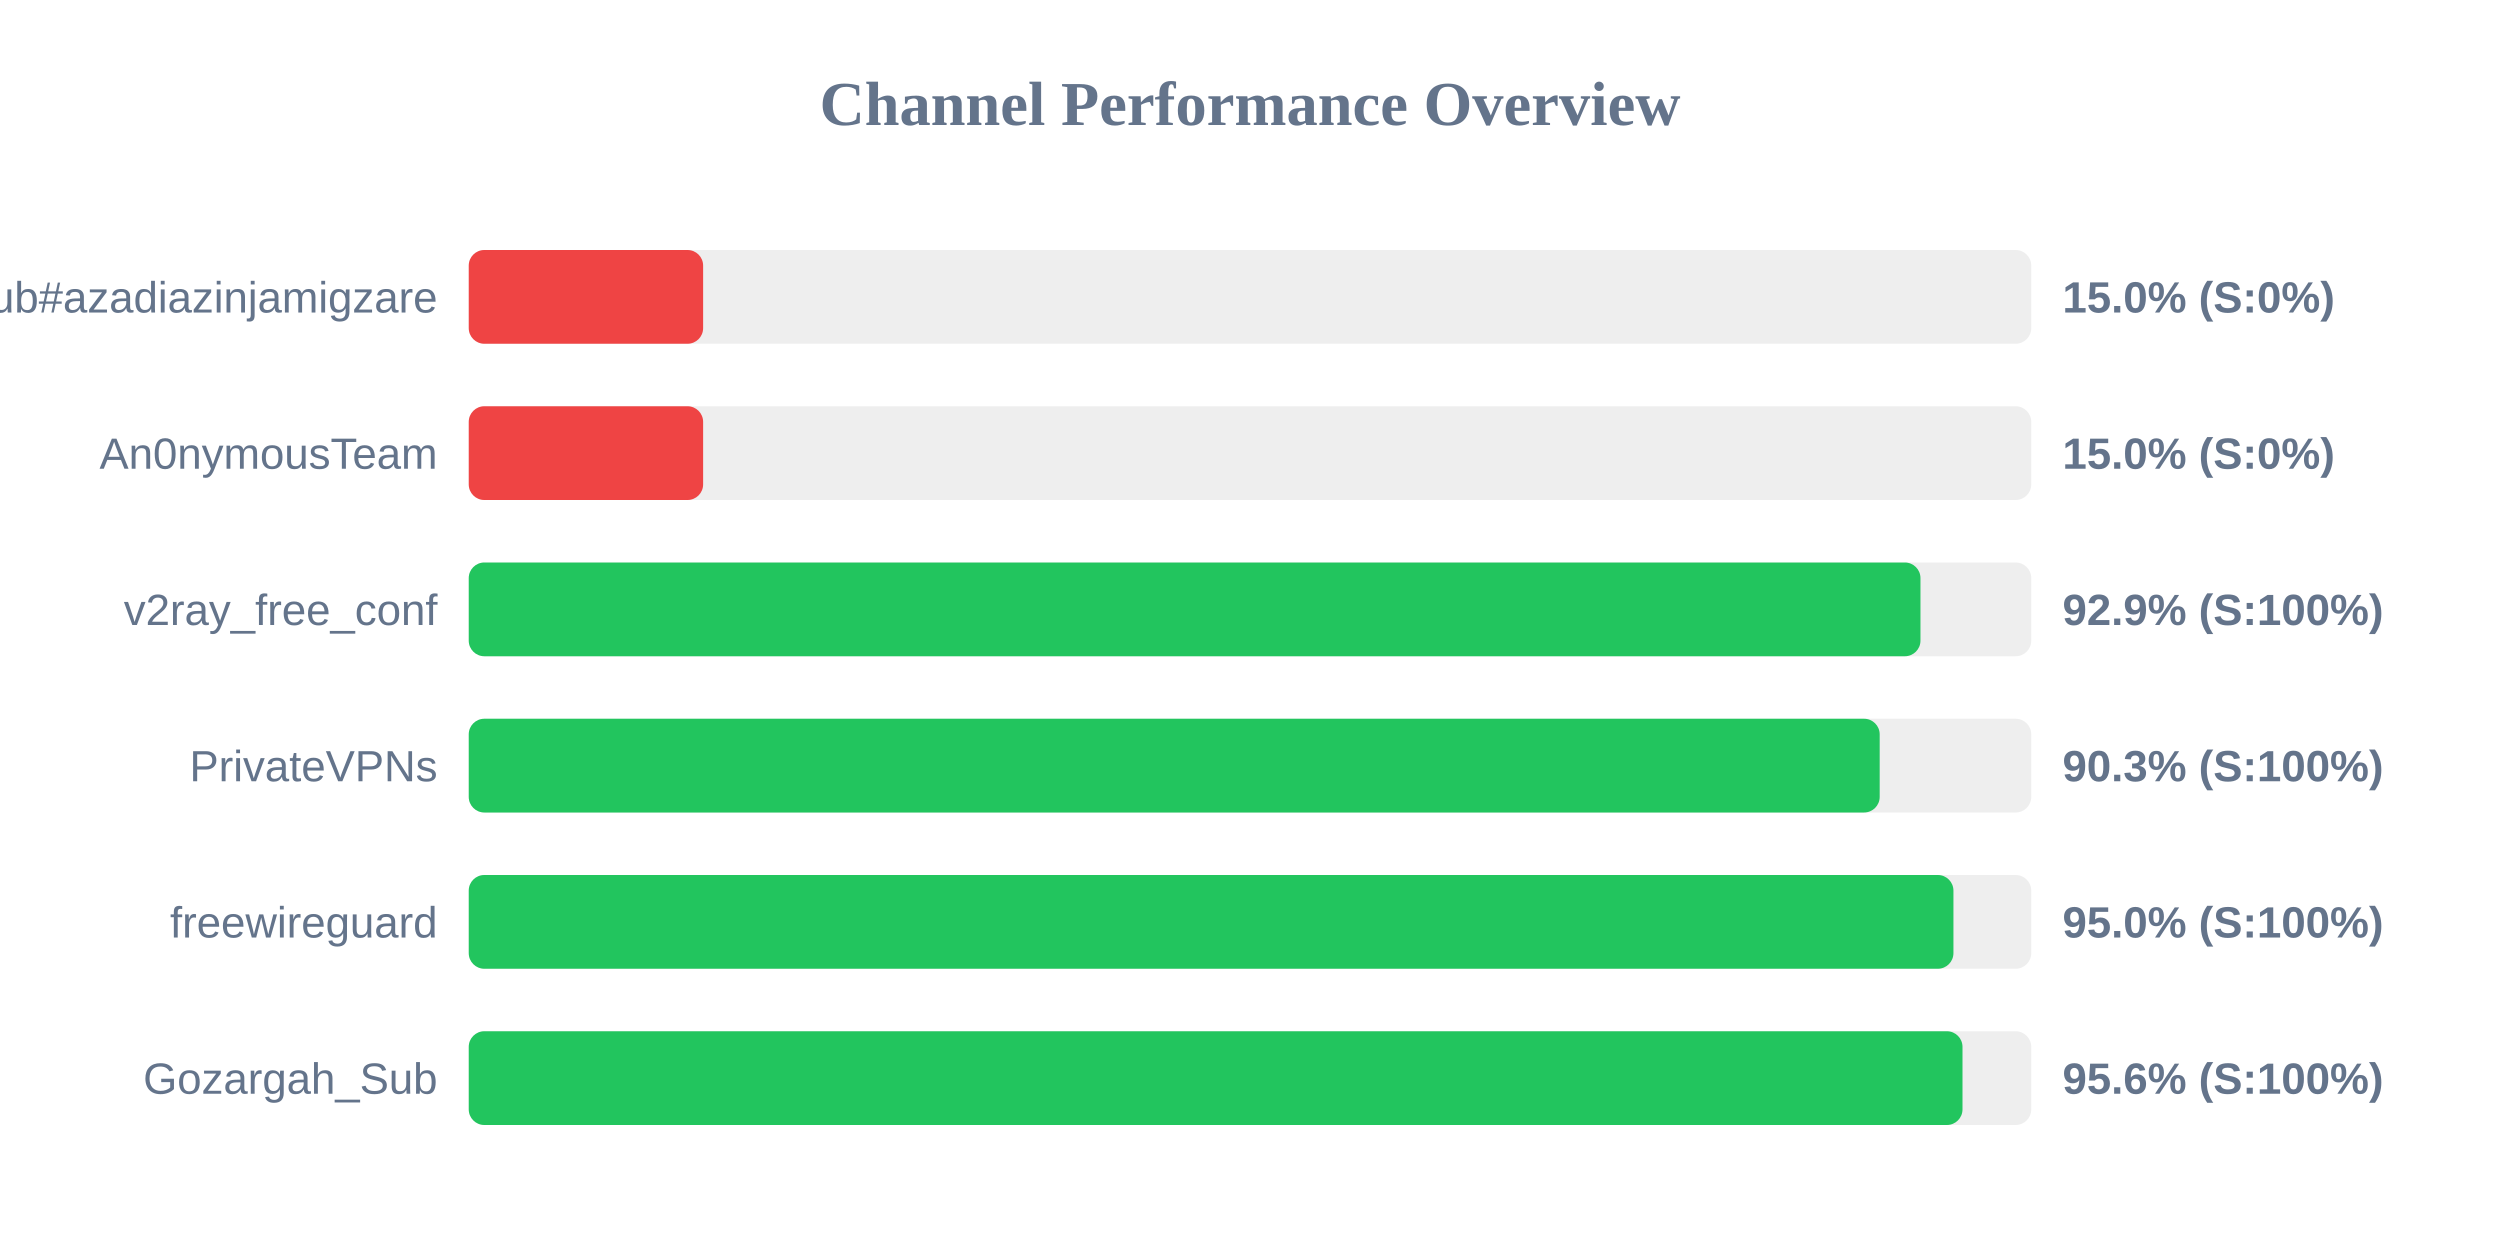
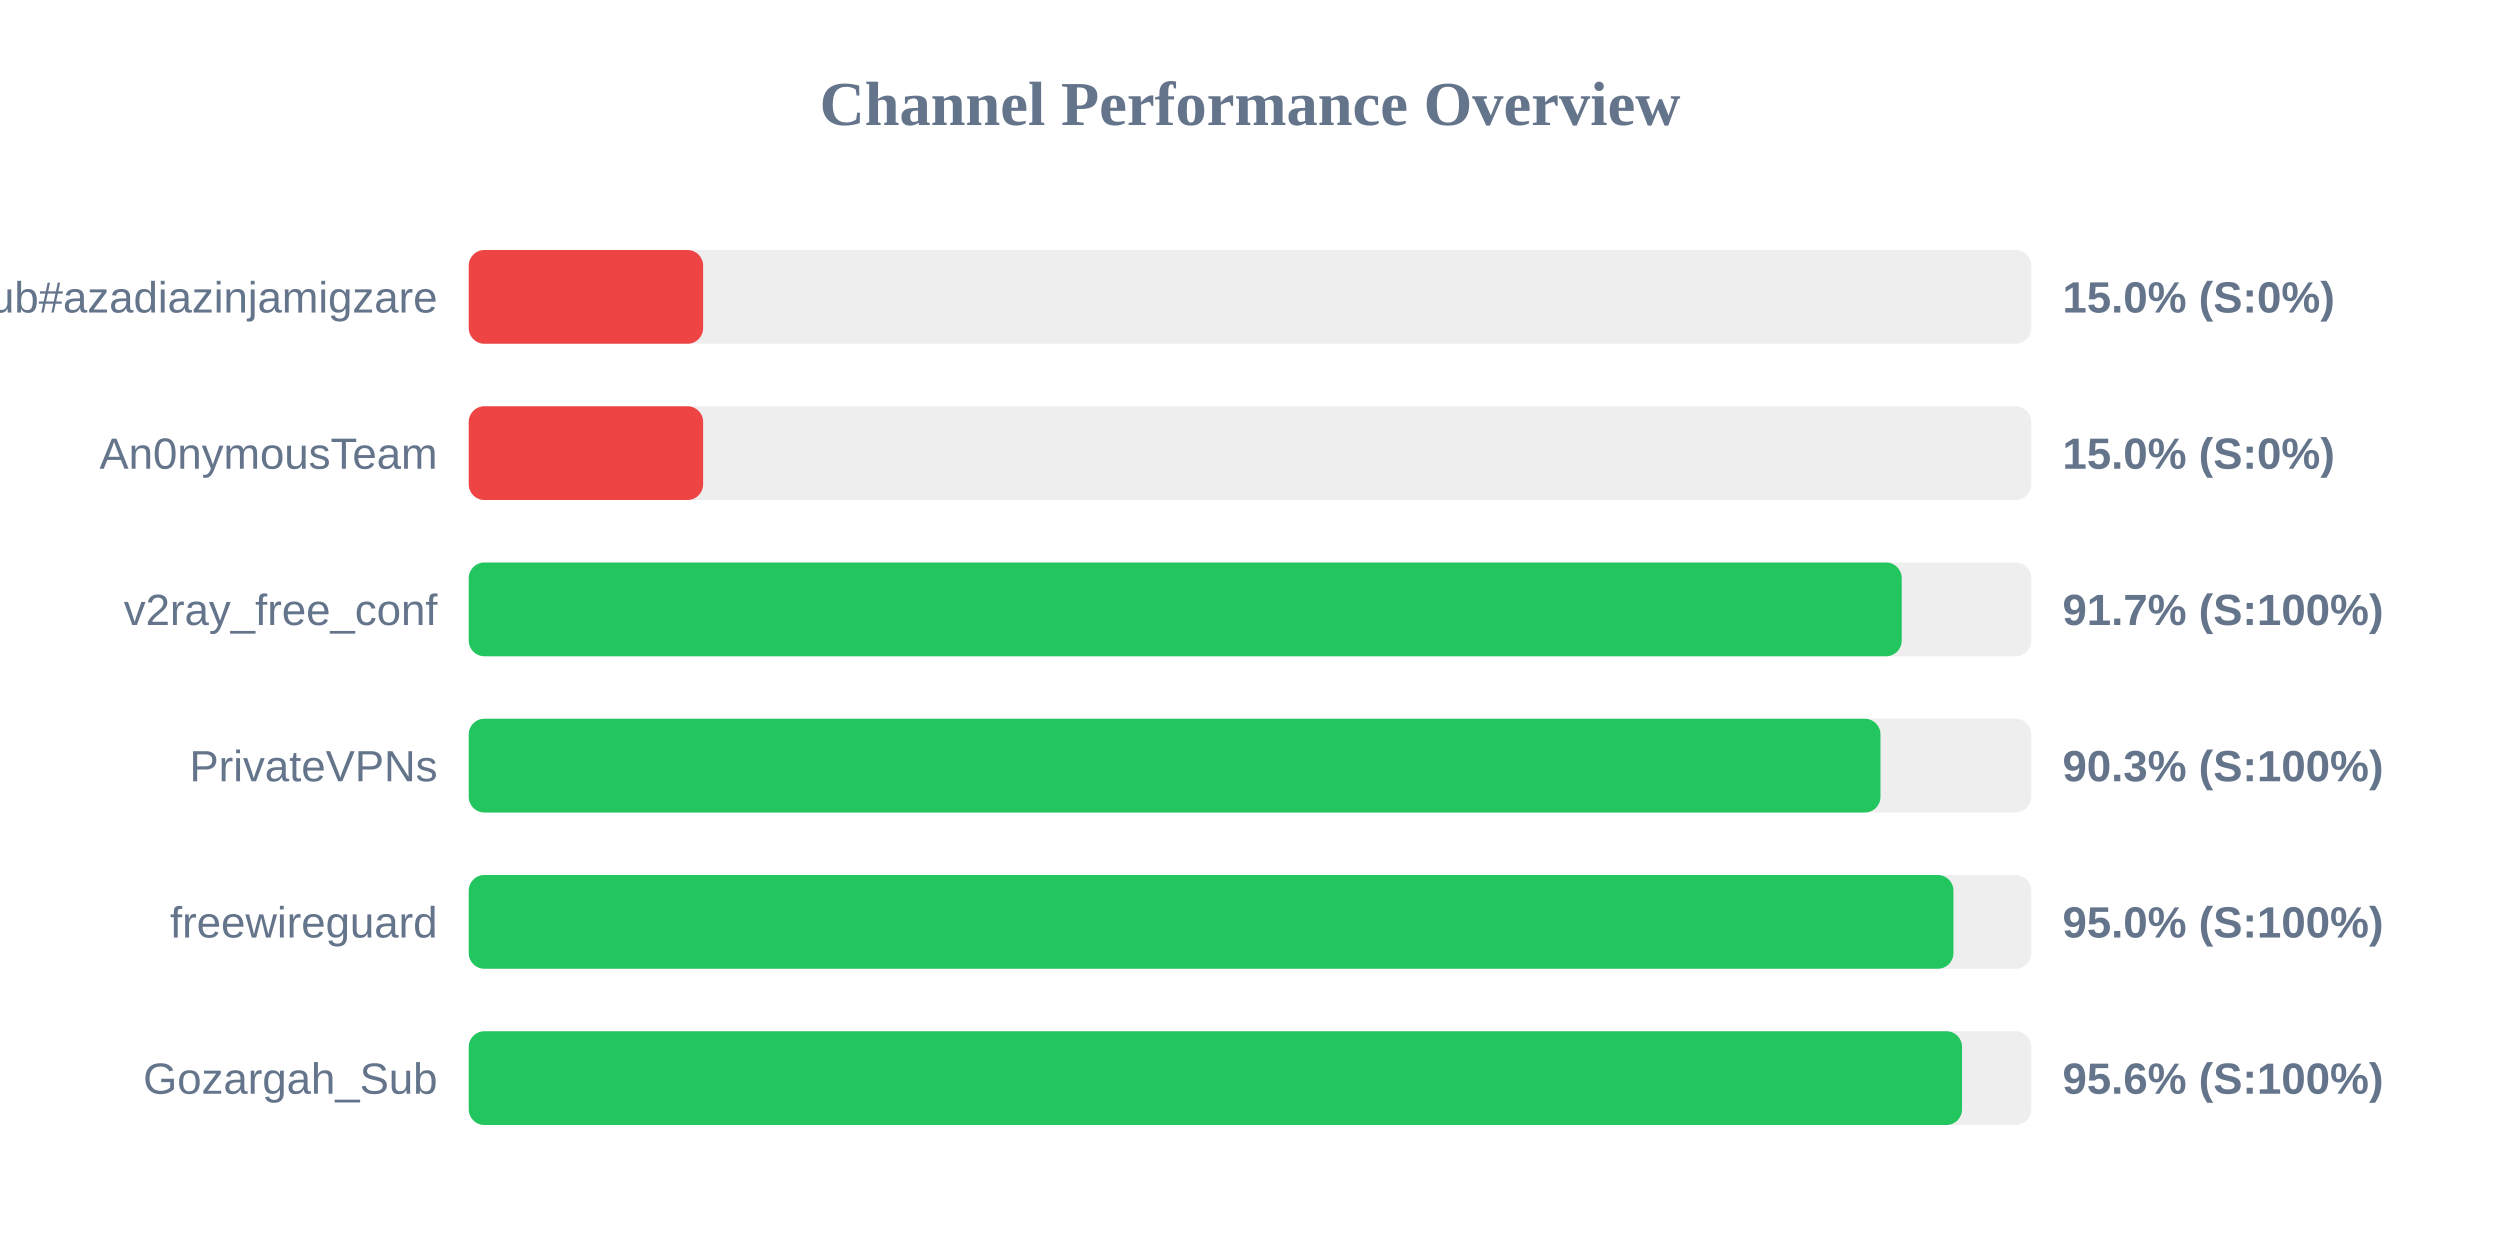
<svg xmlns="http://www.w3.org/2000/svg" width="800" height="400" version="1.1">
  <style>
        .row { font: 14px Arial; fill: #64748b; }
        .score { font: bold 14px Arial; fill: #64748b; }
    </style>
  <text x="400" y="40" text-anchor="middle" font-size="20px" font-weight="bold" fill="#64748b">Channel Performance Overview</text>
  <rect x="150" y="80" width="500" height="30" fill="#eee" rx="5" />
  <rect x="150" y="80" width="75.0" height="30" fill="#ef4444" rx="5" />
  <text x="140" y="100" text-anchor="end" class="row">Sub#azadiazinjamigzare</text>
  <text x="660" y="100" text-anchor="start" class="score">15.0% (S:0%)</text>
  <rect x="150" y="130" width="500" height="30" fill="#eee" rx="5" />
  <rect x="150" y="130" width="75.0" height="30" fill="#ef4444" rx="5" />
  <text x="140" y="150" text-anchor="end" class="row">An0nymousTeam</text>
  <text x="660" y="150" text-anchor="start" class="score">15.0% (S:0%)</text>
  <rect x="150" y="180" width="500" height="30" fill="#eee" rx="5" />
-   <rect x="150" y="180" width="464.55" height="30" fill="#22c55e" rx="5" />
+   <rect x="150" y="180" width="458.55" height="30" fill="#22c55e" rx="5" />
  <text x="140" y="200" text-anchor="end" class="row">v2ray_free_conf</text>
-   <text x="660" y="200" text-anchor="start" class="score">92.9% (S:100%)</text>
+   <text x="660" y="200" text-anchor="start" class="score">91.7% (S:100%)</text>
  <rect x="150" y="230" width="500" height="30" fill="#eee" rx="5" />
-   <rect x="150" y="230" width="451.5" height="30" fill="#22c55e" rx="5" />
+   <rect x="150" y="230" width="451.75" height="30" fill="#22c55e" rx="5" />
  <text x="140" y="250" text-anchor="end" class="row">PrivateVPNs</text>
  <text x="660" y="250" text-anchor="start" class="score">90.3% (S:100%)</text>
  <rect x="150" y="280" width="500" height="30" fill="#eee" rx="5" />
  <rect x="150" y="280" width="475.1" height="30" fill="#22c55e" rx="5" />
  <text x="140" y="300" text-anchor="end" class="row">freewireguard</text>
  <text x="660" y="300" text-anchor="start" class="score">95.0% (S:100%)</text>
  <rect x="150" y="330" width="500" height="30" fill="#eee" rx="5" />
-   <rect x="150" y="330" width="478.0" height="30" fill="#22c55e" rx="5" />
+   <rect x="150" y="330" width="477.85" height="30" fill="#22c55e" rx="5" />
  <text x="140" y="350" text-anchor="end" class="row">Gozargah_Sub</text>
  <text x="660" y="350" text-anchor="start" class="score">95.6% (S:100%)</text>
</svg>
